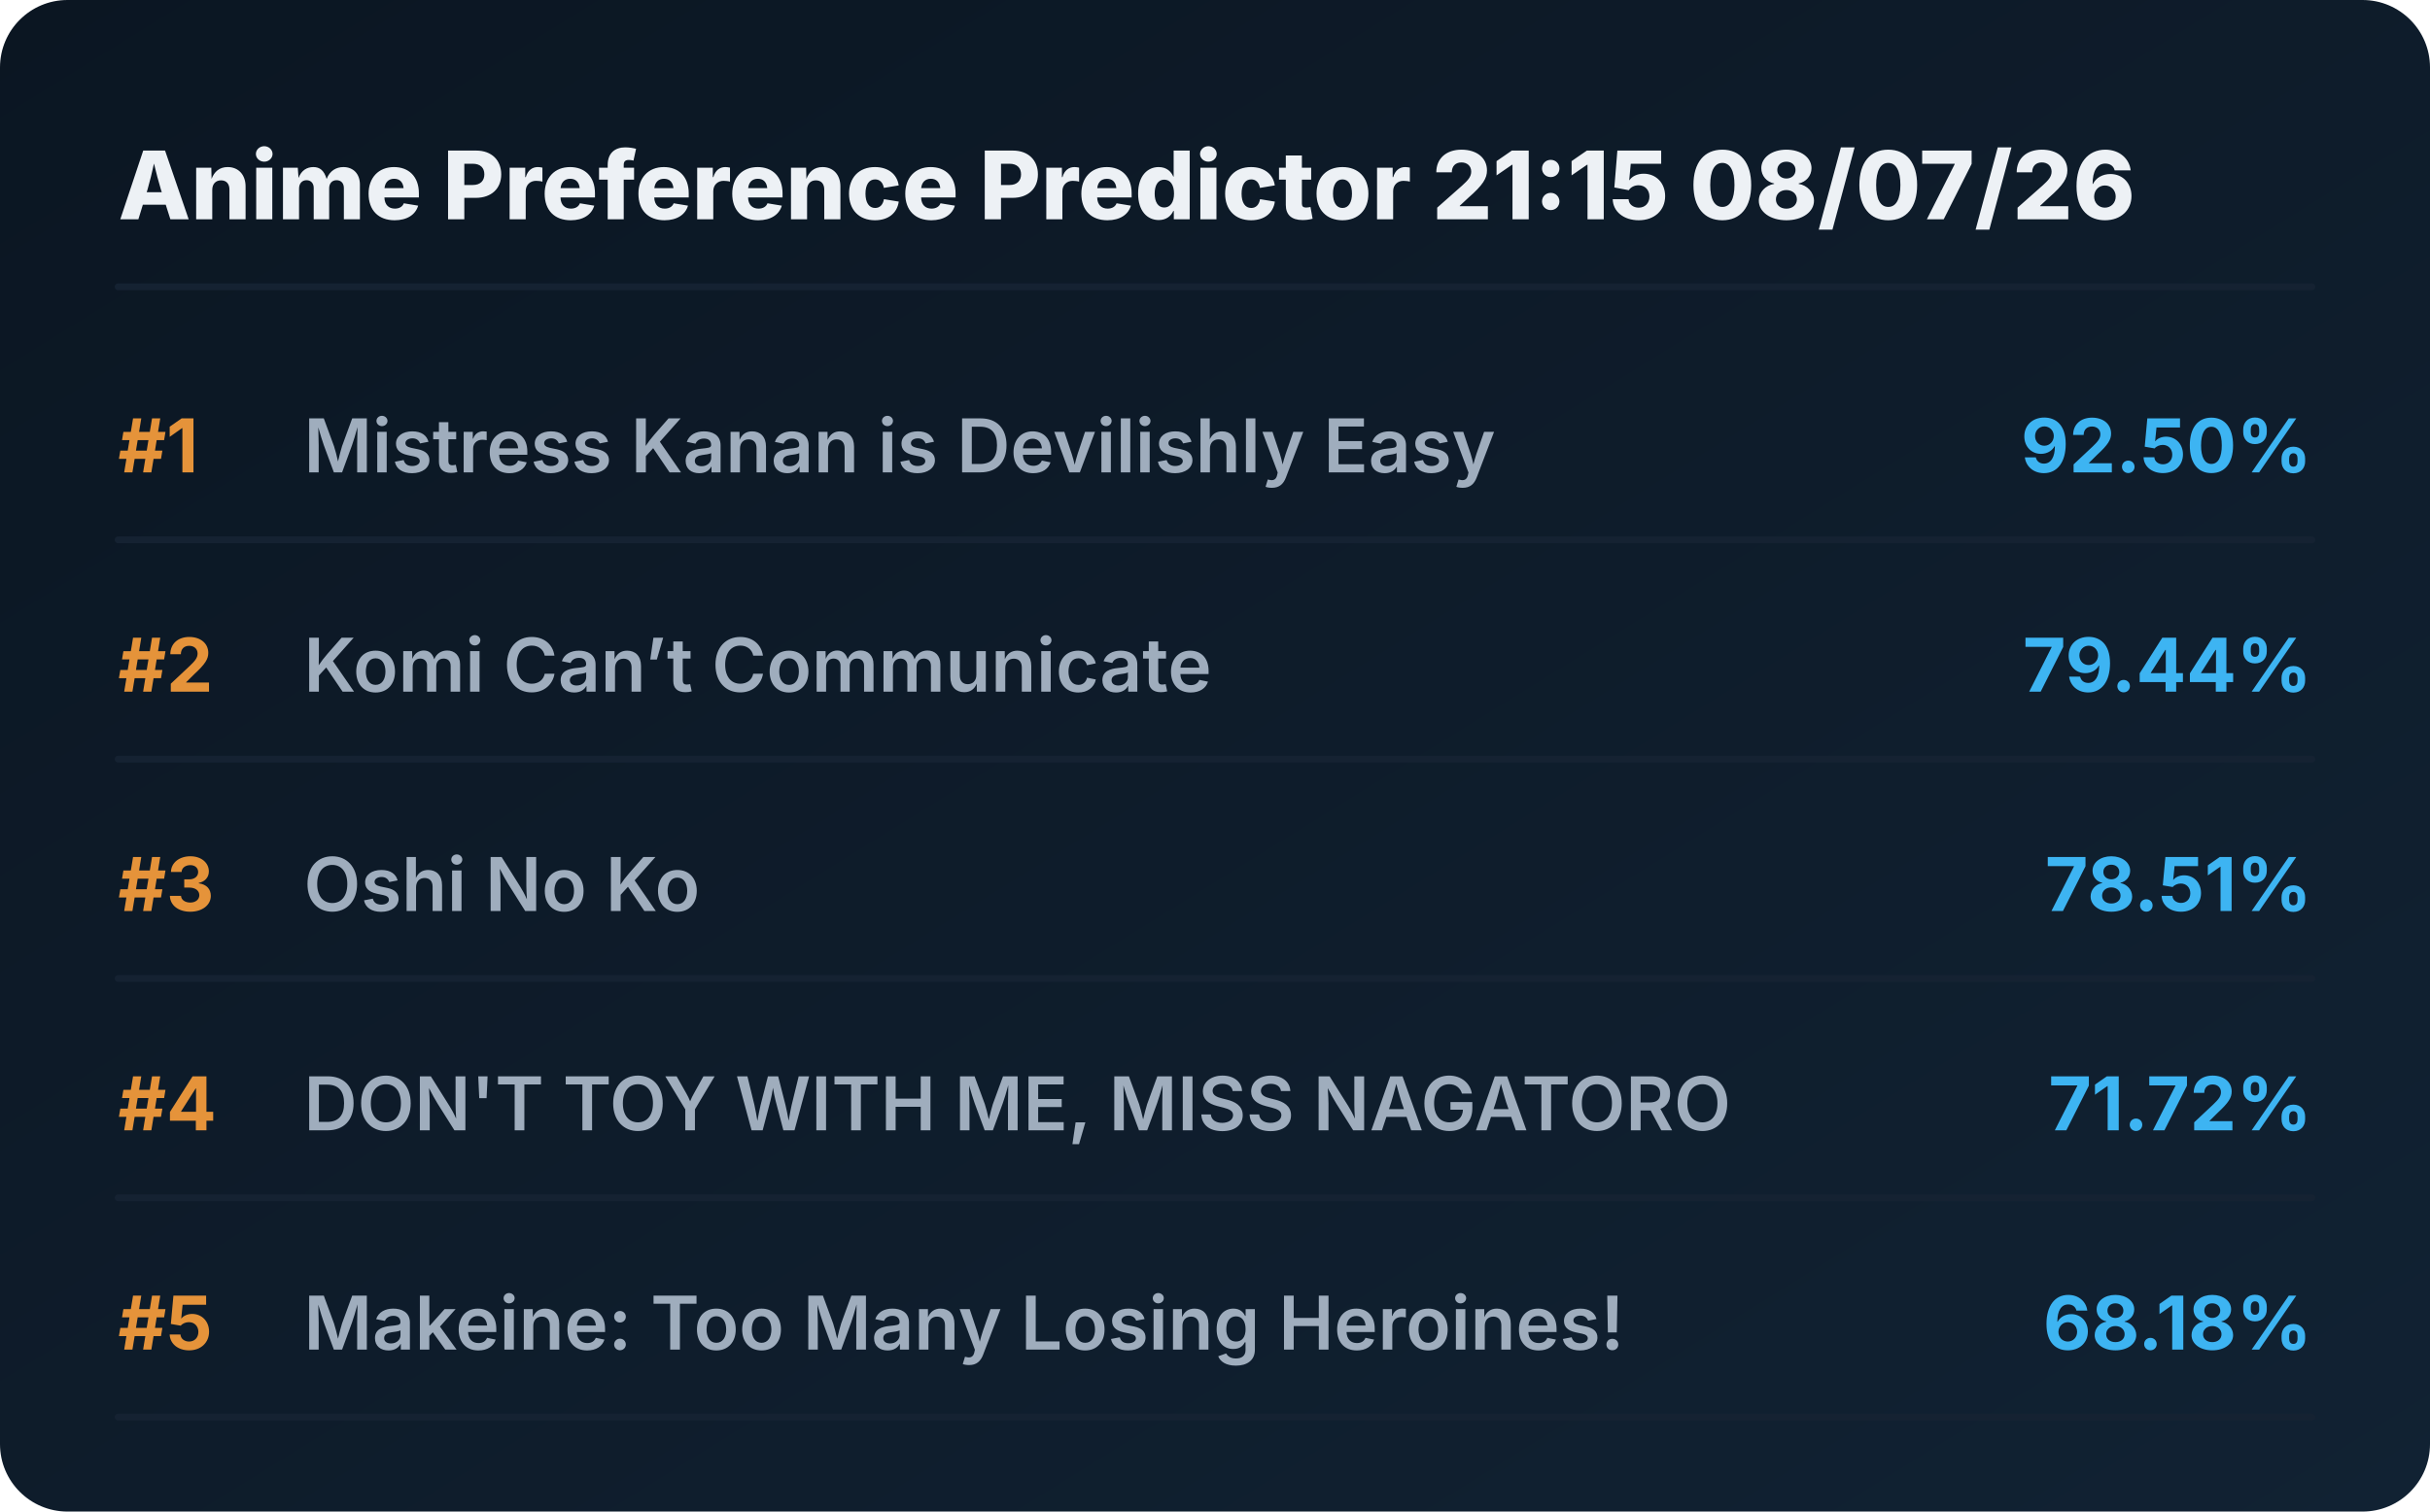
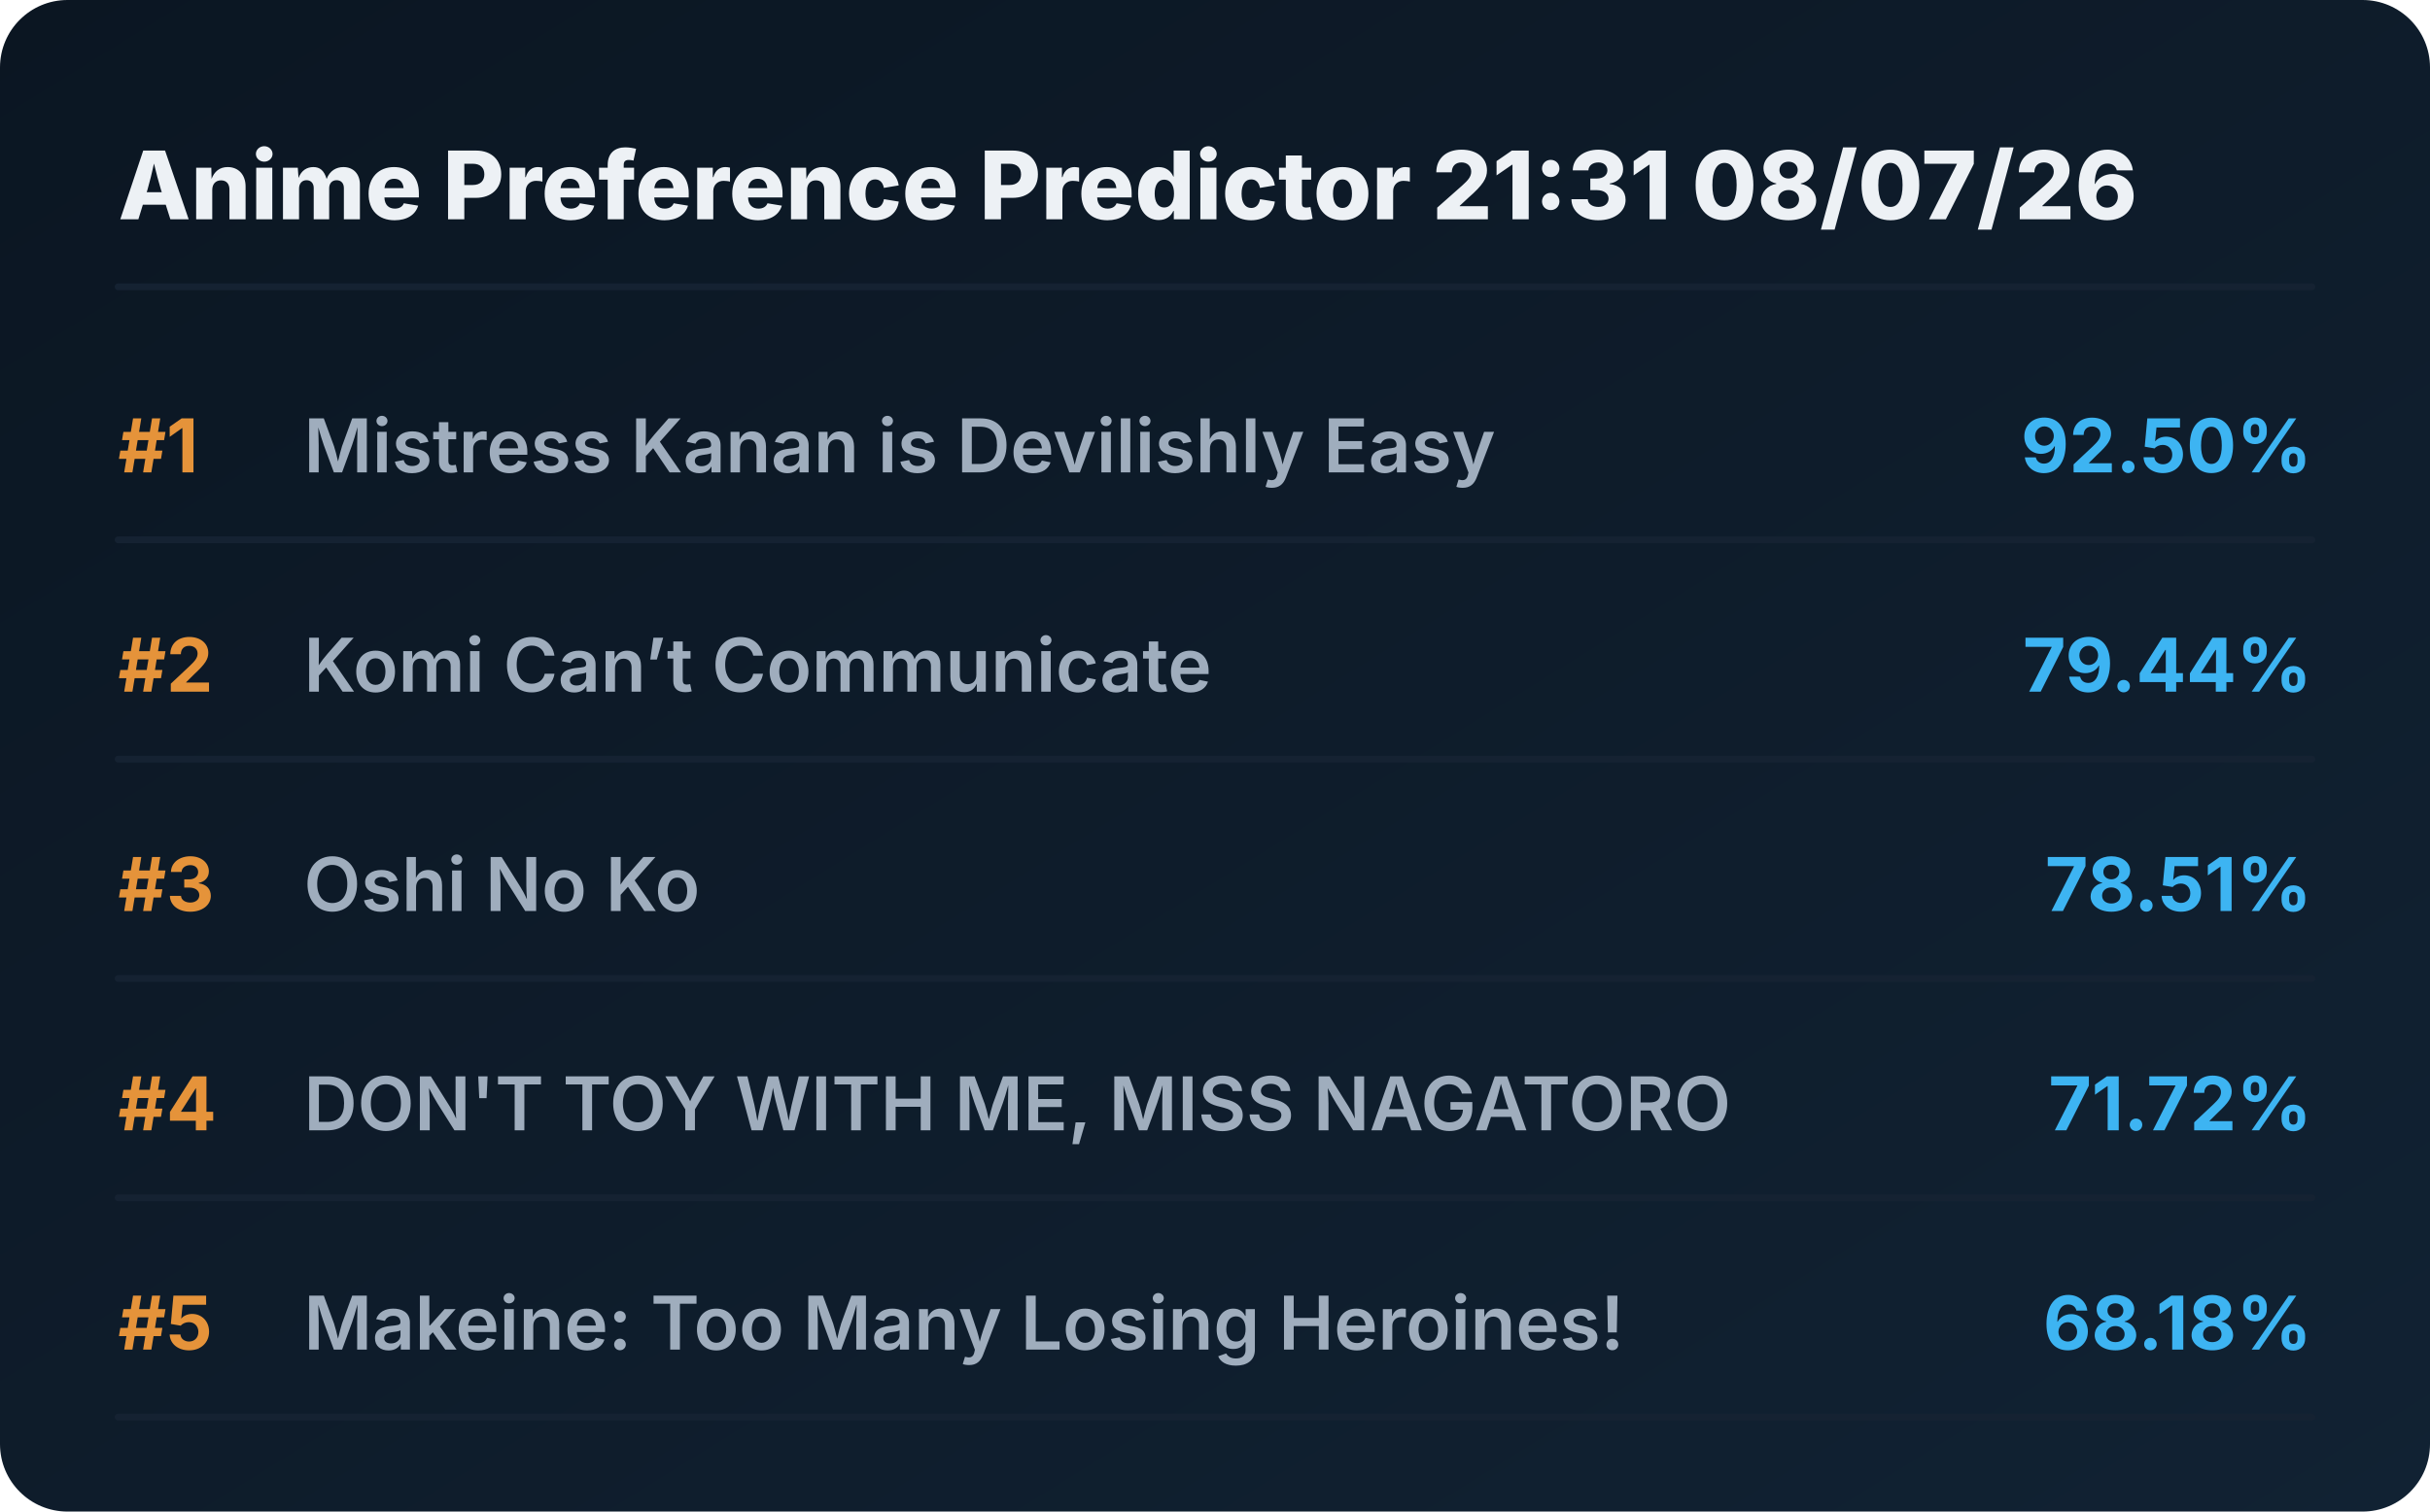
<svg xmlns="http://www.w3.org/2000/svg" viewBox="0 0 720 448" preserveAspectRatio="xMidYMid meet" style="width: 100%; height: auto; max-width: 720px;">
  <defs>
    <linearGradient id="boxGrad" x1="0%" y1="0%" x2="100%" y2="100%">
      <stop offset="0%" stop-color="#0b1622" />
      <stop offset="100%" stop-color="#112233" />
    </linearGradient>
    <clipPath id="titleClip">
      <rect x="90" y="0" width="510" height="100%" />
    </clipPath>
  </defs>
  <style>
    .bg { fill: url(#boxGrad); rx: 20px; }
    .header { font-family: 'Overpass', 'Inter', system-ui, sans-serif; font-weight: 800; font-size: 28px; fill: #edf1f5; }
    .rank { font-family: 'Overpass', 'Inter', system-ui, sans-serif; font-weight: 700; font-size: 22px; fill: #e5933a; }
    .title { font-family: 'Overpass', 'Inter', system-ui, sans-serif; font-weight: 600; font-size: 22px; fill: #9fadbd; }
    .score { font-family: 'Overpass', 'Inter', system-ui, sans-serif; font-weight: 700; font-size: 22px; fill: #3db4f2; }
    .line { stroke: #152232; stroke-width: 2; stroke-linecap: round; }
  </style>
  <rect class="bg" width="720" height="448" />
-   <text x="35" y="65" class="header">Anime Preference Predictor 21:15 08/07/26</text>
+   <text x="35" y="65" class="header">Anime Preference Predictor 21:31 08/07/26</text>
  <line x1="35" y1="85" x2="685" y2="85" class="line" />
  <g transform="translate(0, 0)">
    <text x="35" y="140" class="rank">#1</text>
    <text x="90" y="140" class="title">Mistress Kanan is Devilishly Easy</text>
    <text x="685" y="140" class="score" text-anchor="end">92.50%</text>
    <line x1="35" y1="160" x2="685" y2="160" class="line" />
  </g>
  <g transform="translate(0, 65)">
    <text x="35" y="140" class="rank">#2</text>
    <text x="90" y="140" class="title">Komi Can’t Communicate</text>
    <text x="685" y="140" class="score" text-anchor="end">79.44%</text>
    <line x1="35" y1="160" x2="685" y2="160" class="line" />
  </g>
  <g transform="translate(0, 130)">
    <text x="35" y="140" class="rank">#3</text>
    <text x="90" y="140" class="title">Oshi No Ko</text>
    <text x="685" y="140" class="score" text-anchor="end">78.51%</text>
    <line x1="35" y1="160" x2="685" y2="160" class="line" />
  </g>
  <g transform="translate(0, 195)">
    <text x="35" y="140" class="rank">#4</text>
    <text x="90" y="140" class="title">DON'T TOY WITH ME, MISS NAGATORO</text>
    <text x="685" y="140" class="score" text-anchor="end">71.72%</text>
    <line x1="35" y1="160" x2="685" y2="160" class="line" />
  </g>
  <g transform="translate(0, 260)">
    <text x="35" y="140" class="rank">#5</text>
    <text x="90" y="140" class="title">Makeine: Too Many Losing Heroines!</text>
    <text x="685" y="140" class="score" text-anchor="end">68.18%</text>
    <line x1="35" y1="160" x2="685" y2="160" class="line" />
  </g>
</svg>
